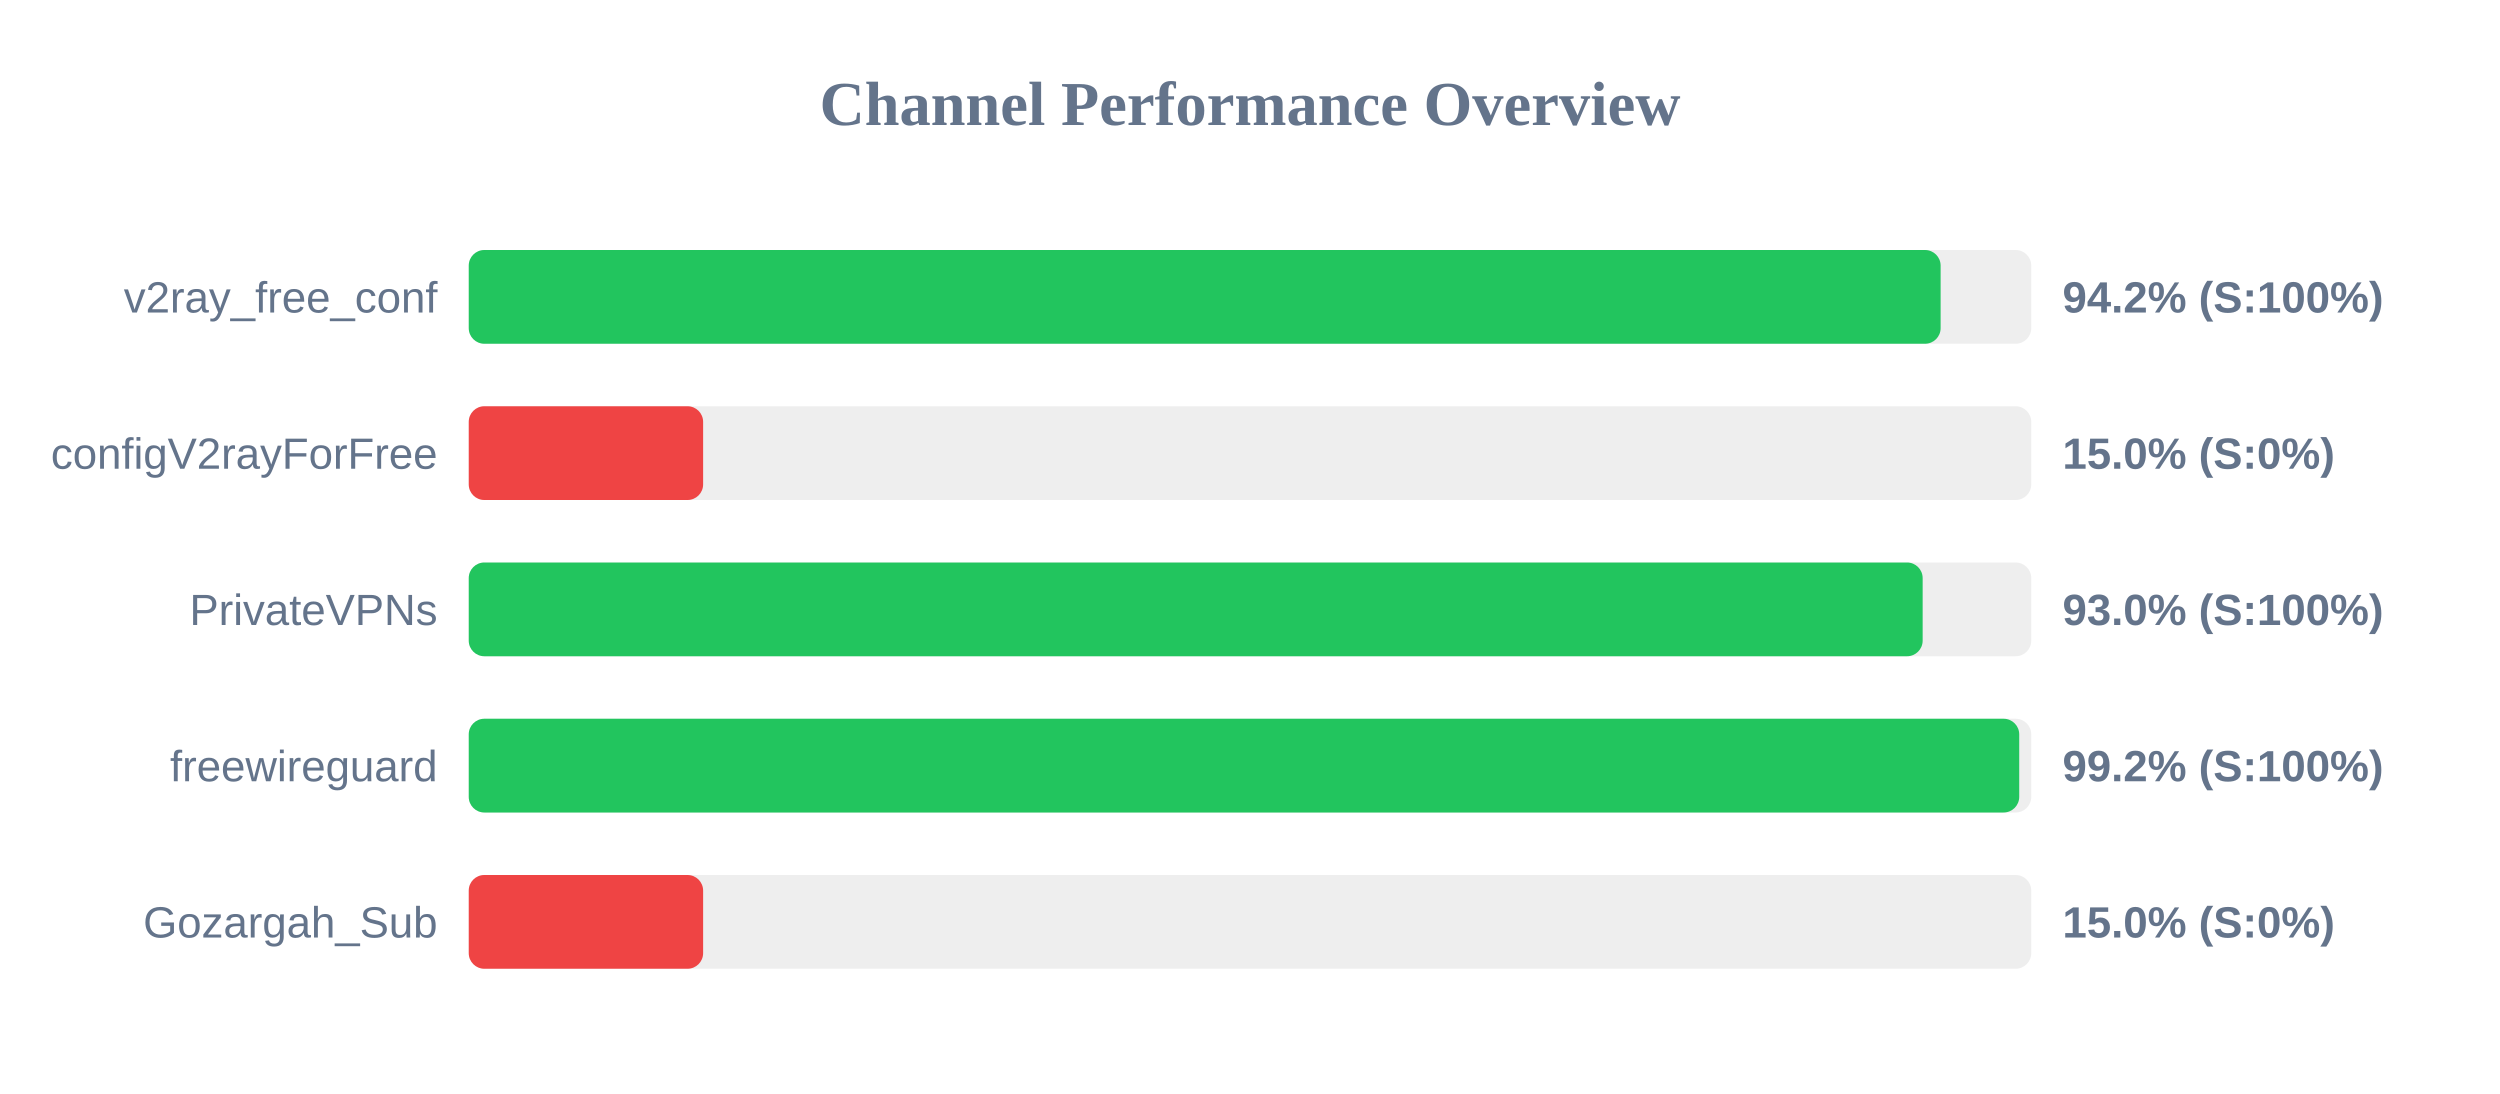
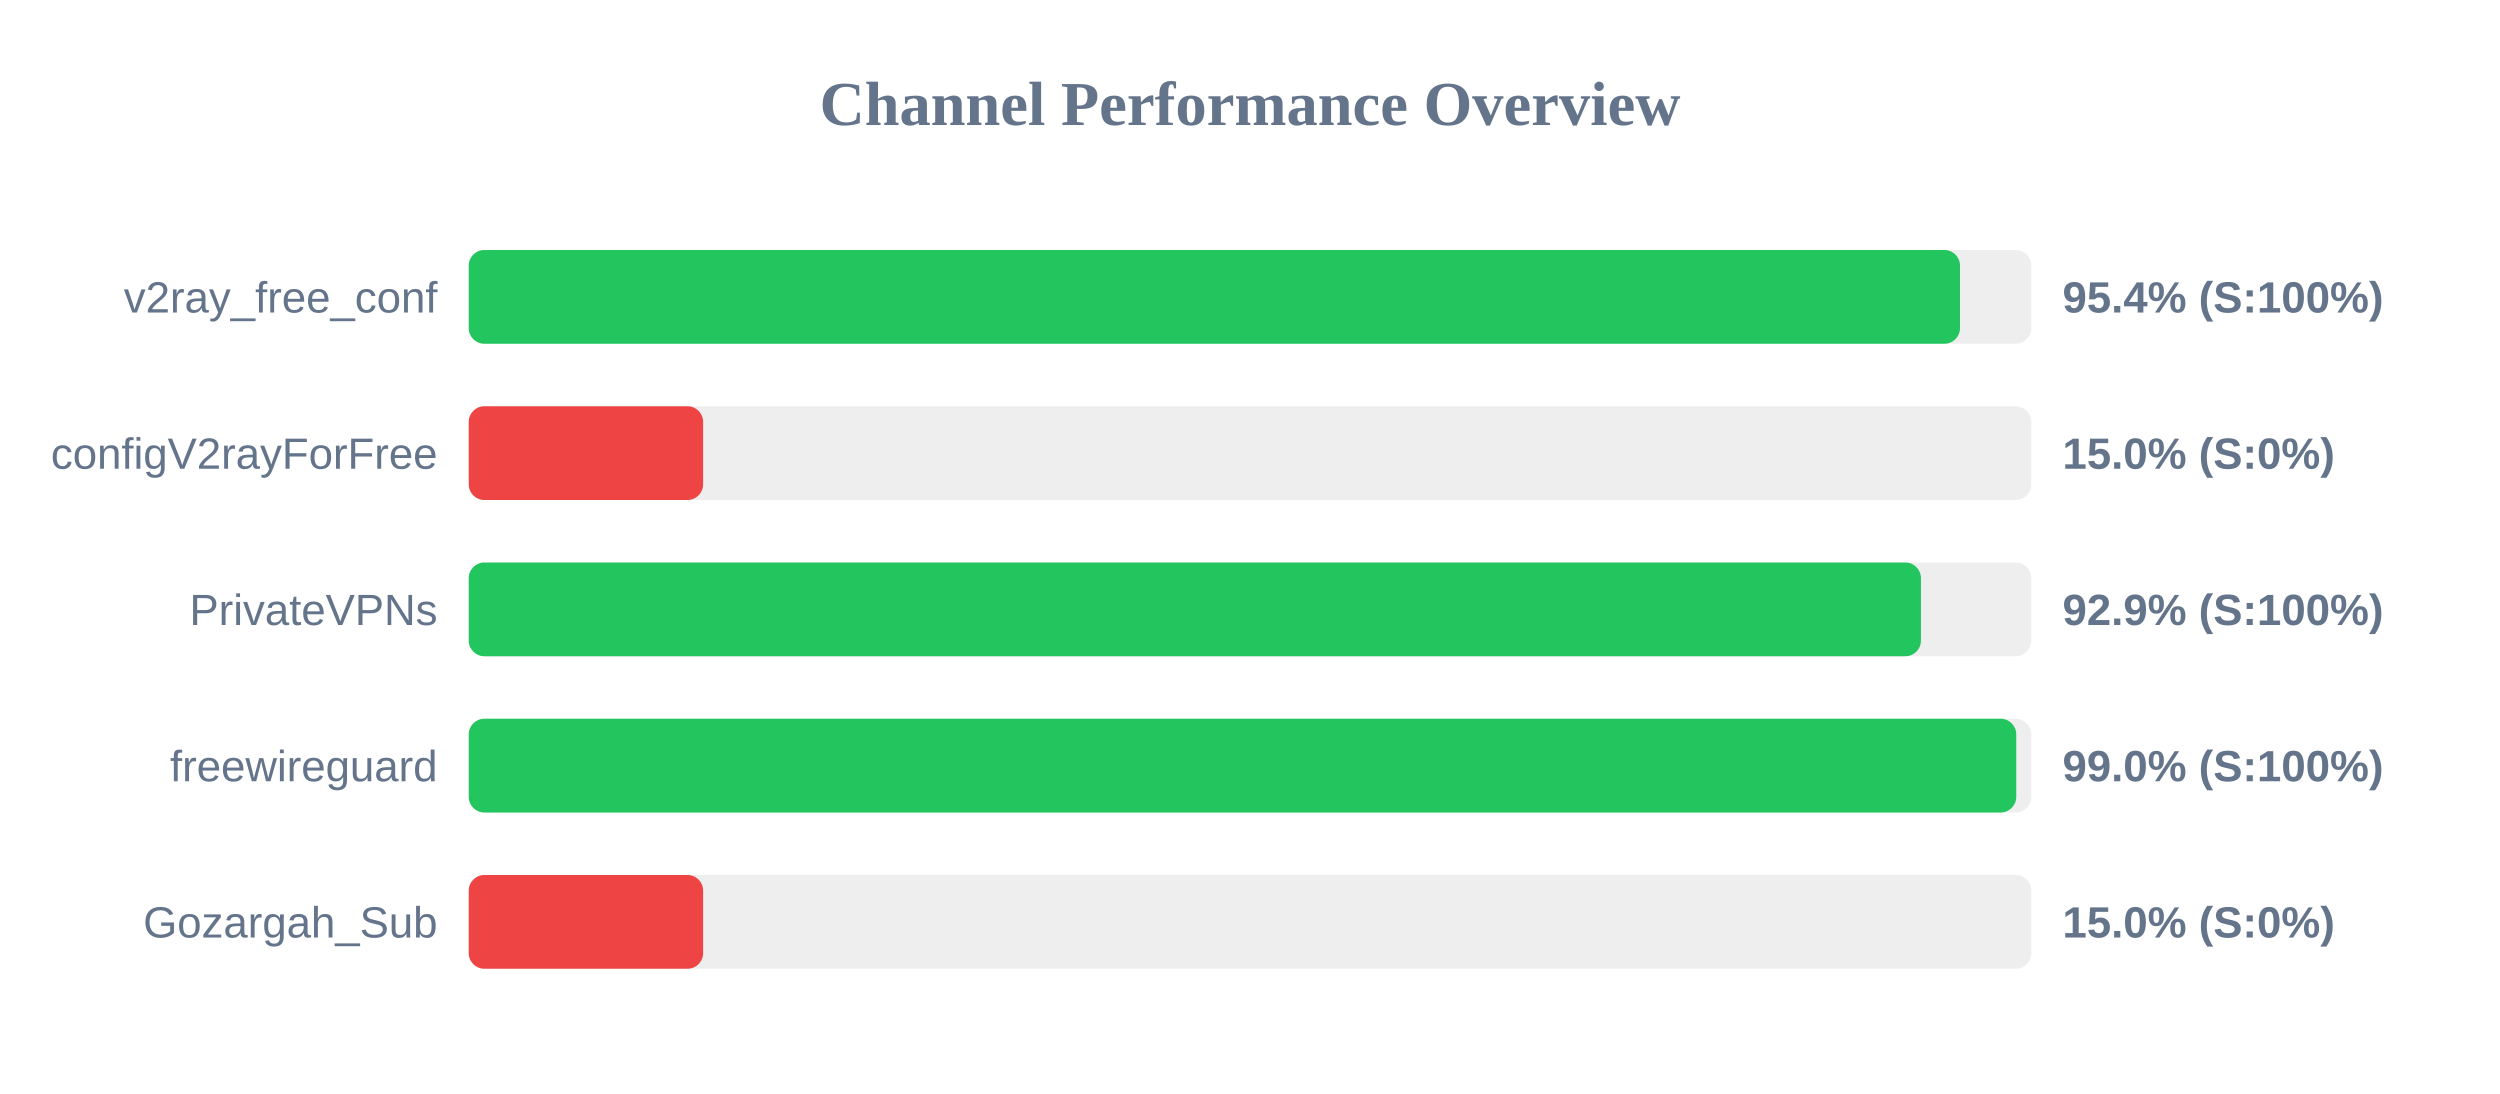
<svg xmlns="http://www.w3.org/2000/svg" width="800" height="350" version="1.1">
  <style>
        .row { font: 14px Arial; fill: #64748b; }
        .score { font: bold 14px Arial; fill: #64748b; }
    </style>
  <text x="400" y="40" text-anchor="middle" font-size="20px" font-weight="bold" fill="#64748b">Channel Performance Overview</text>
  <rect x="150" y="80" width="500" height="30" fill="#eee" rx="5" />
-   <rect x="150" y="80" width="471.0" height="30" fill="#22c55e" rx="5" />
+   <rect x="150" y="80" width="477.2" height="30" fill="#22c55e" rx="5" />
  <text x="140" y="100" text-anchor="end" class="row">v2ray_free_conf</text>
-   <text x="660" y="100" text-anchor="start" class="score">94.2% (S:100%)</text>
+   <text x="660" y="100" text-anchor="start" class="score">95.4% (S:100%)</text>
  <rect x="150" y="130" width="500" height="30" fill="#eee" rx="5" />
  <rect x="150" y="130" width="75.0" height="30" fill="#ef4444" rx="5" />
  <text x="140" y="150" text-anchor="end" class="row">configV2rayForFree</text>
  <text x="660" y="150" text-anchor="start" class="score">15.0% (S:0%)</text>
  <rect x="150" y="180" width="500" height="30" fill="#eee" rx="5" />
-   <rect x="150" y="180" width="465.25" height="30" fill="#22c55e" rx="5" />
+   <rect x="150" y="180" width="464.7" height="30" fill="#22c55e" rx="5" />
  <text x="140" y="200" text-anchor="end" class="row">PrivateVPNs</text>
-   <text x="660" y="200" text-anchor="start" class="score">93.0% (S:100%)</text>
+   <text x="660" y="200" text-anchor="start" class="score">92.9% (S:100%)</text>
  <rect x="150" y="230" width="500" height="30" fill="#eee" rx="5" />
-   <rect x="150" y="230" width="496.15" height="30" fill="#22c55e" rx="5" />
+   <rect x="150" y="230" width="495.2" height="30" fill="#22c55e" rx="5" />
  <text x="140" y="250" text-anchor="end" class="row">freewireguard</text>
-   <text x="660" y="250" text-anchor="start" class="score">99.2% (S:100%)</text>
+   <text x="660" y="250" text-anchor="start" class="score">99.0% (S:100%)</text>
  <rect x="150" y="280" width="500" height="30" fill="#eee" rx="5" />
  <rect x="150" y="280" width="75.0" height="30" fill="#ef4444" rx="5" />
  <text x="140" y="300" text-anchor="end" class="row">Gozargah_Sub</text>
  <text x="660" y="300" text-anchor="start" class="score">15.0% (S:0%)</text>
</svg>
